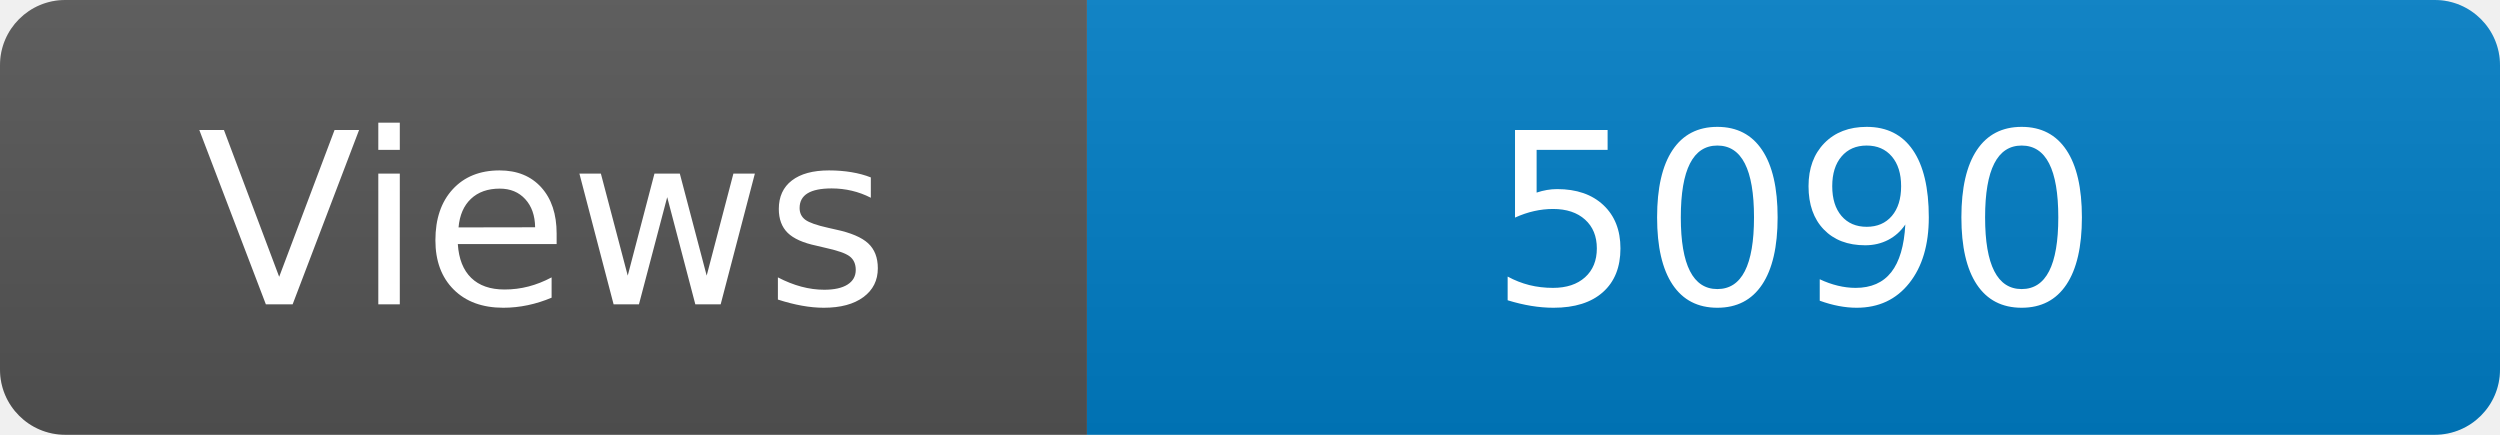
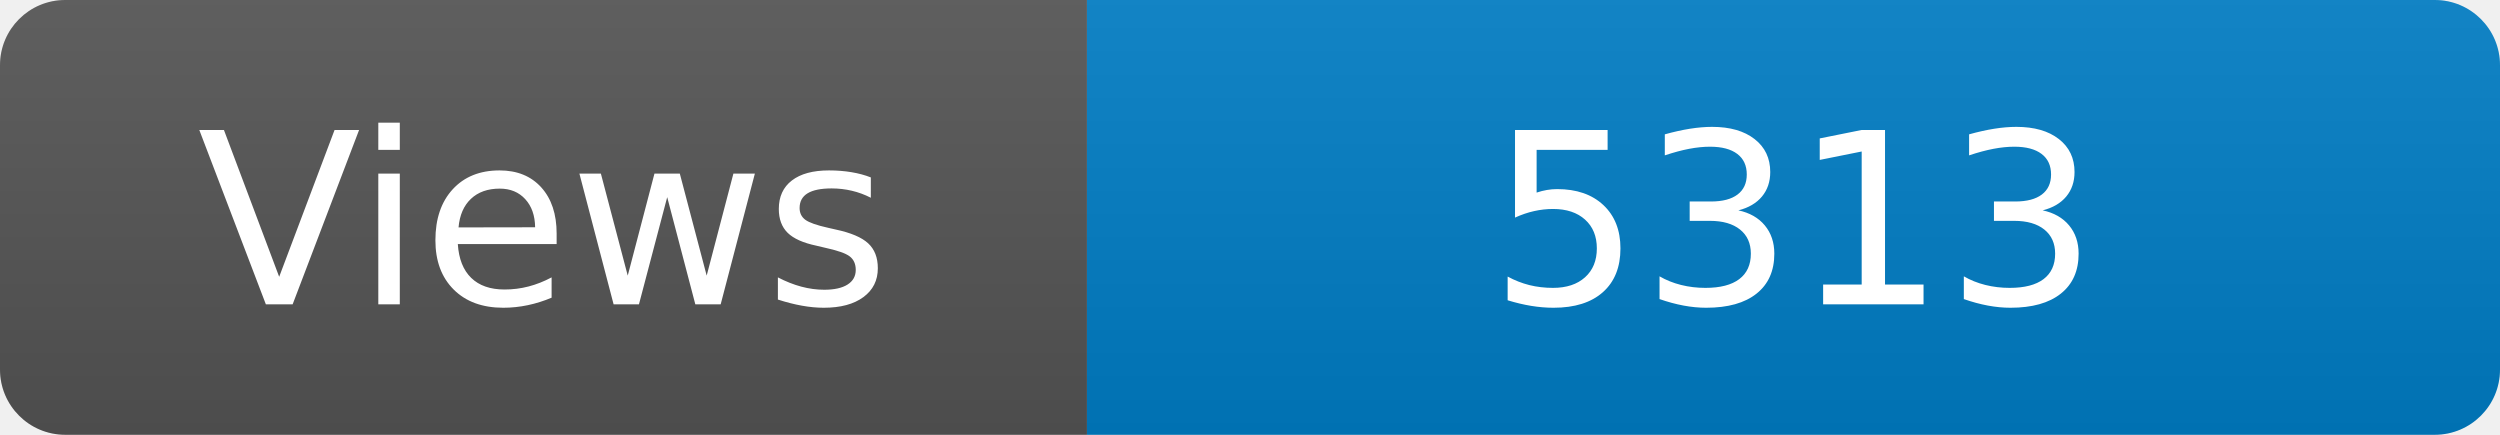
<svg xmlns="http://www.w3.org/2000/svg" width="115" height="20" role="img" aria-label="Maintained?: yes">
  <linearGradient id="s" x2="0" y2="100%">
    <stop offset="0" stop-color="#bbb" stop-opacity=".1" />
    <stop offset="1" stop-opacity=".1" />
  </linearGradient>
  <clipPath id="r">
    <rect width="115" height="20" rx="3" fill="#fff" />
  </clipPath>
  <g clip-path="url(#r)">
    <rect width="50" height="20" fill="#555" />
    <rect x="50" width="160" height="20" fill="#007ec6" />
    <rect width="115" height="20" fill="url(#s)" />
  </g>
  <g fill="#fff" text-anchor="middle" font-family="Verdana,Geneva,DejaVu Sans,sans-serif" font-size="110">
    <text x="250" y="140" transform="scale(.1)" fill="#fff">Views</text>
-     <text x="825" y="140" transform="scale(.1)" fill="#fff">5090</text>
+     <text x="825" y="140" transform="scale(.1)" fill="#fff">5313</text>
  </g>
</svg>
